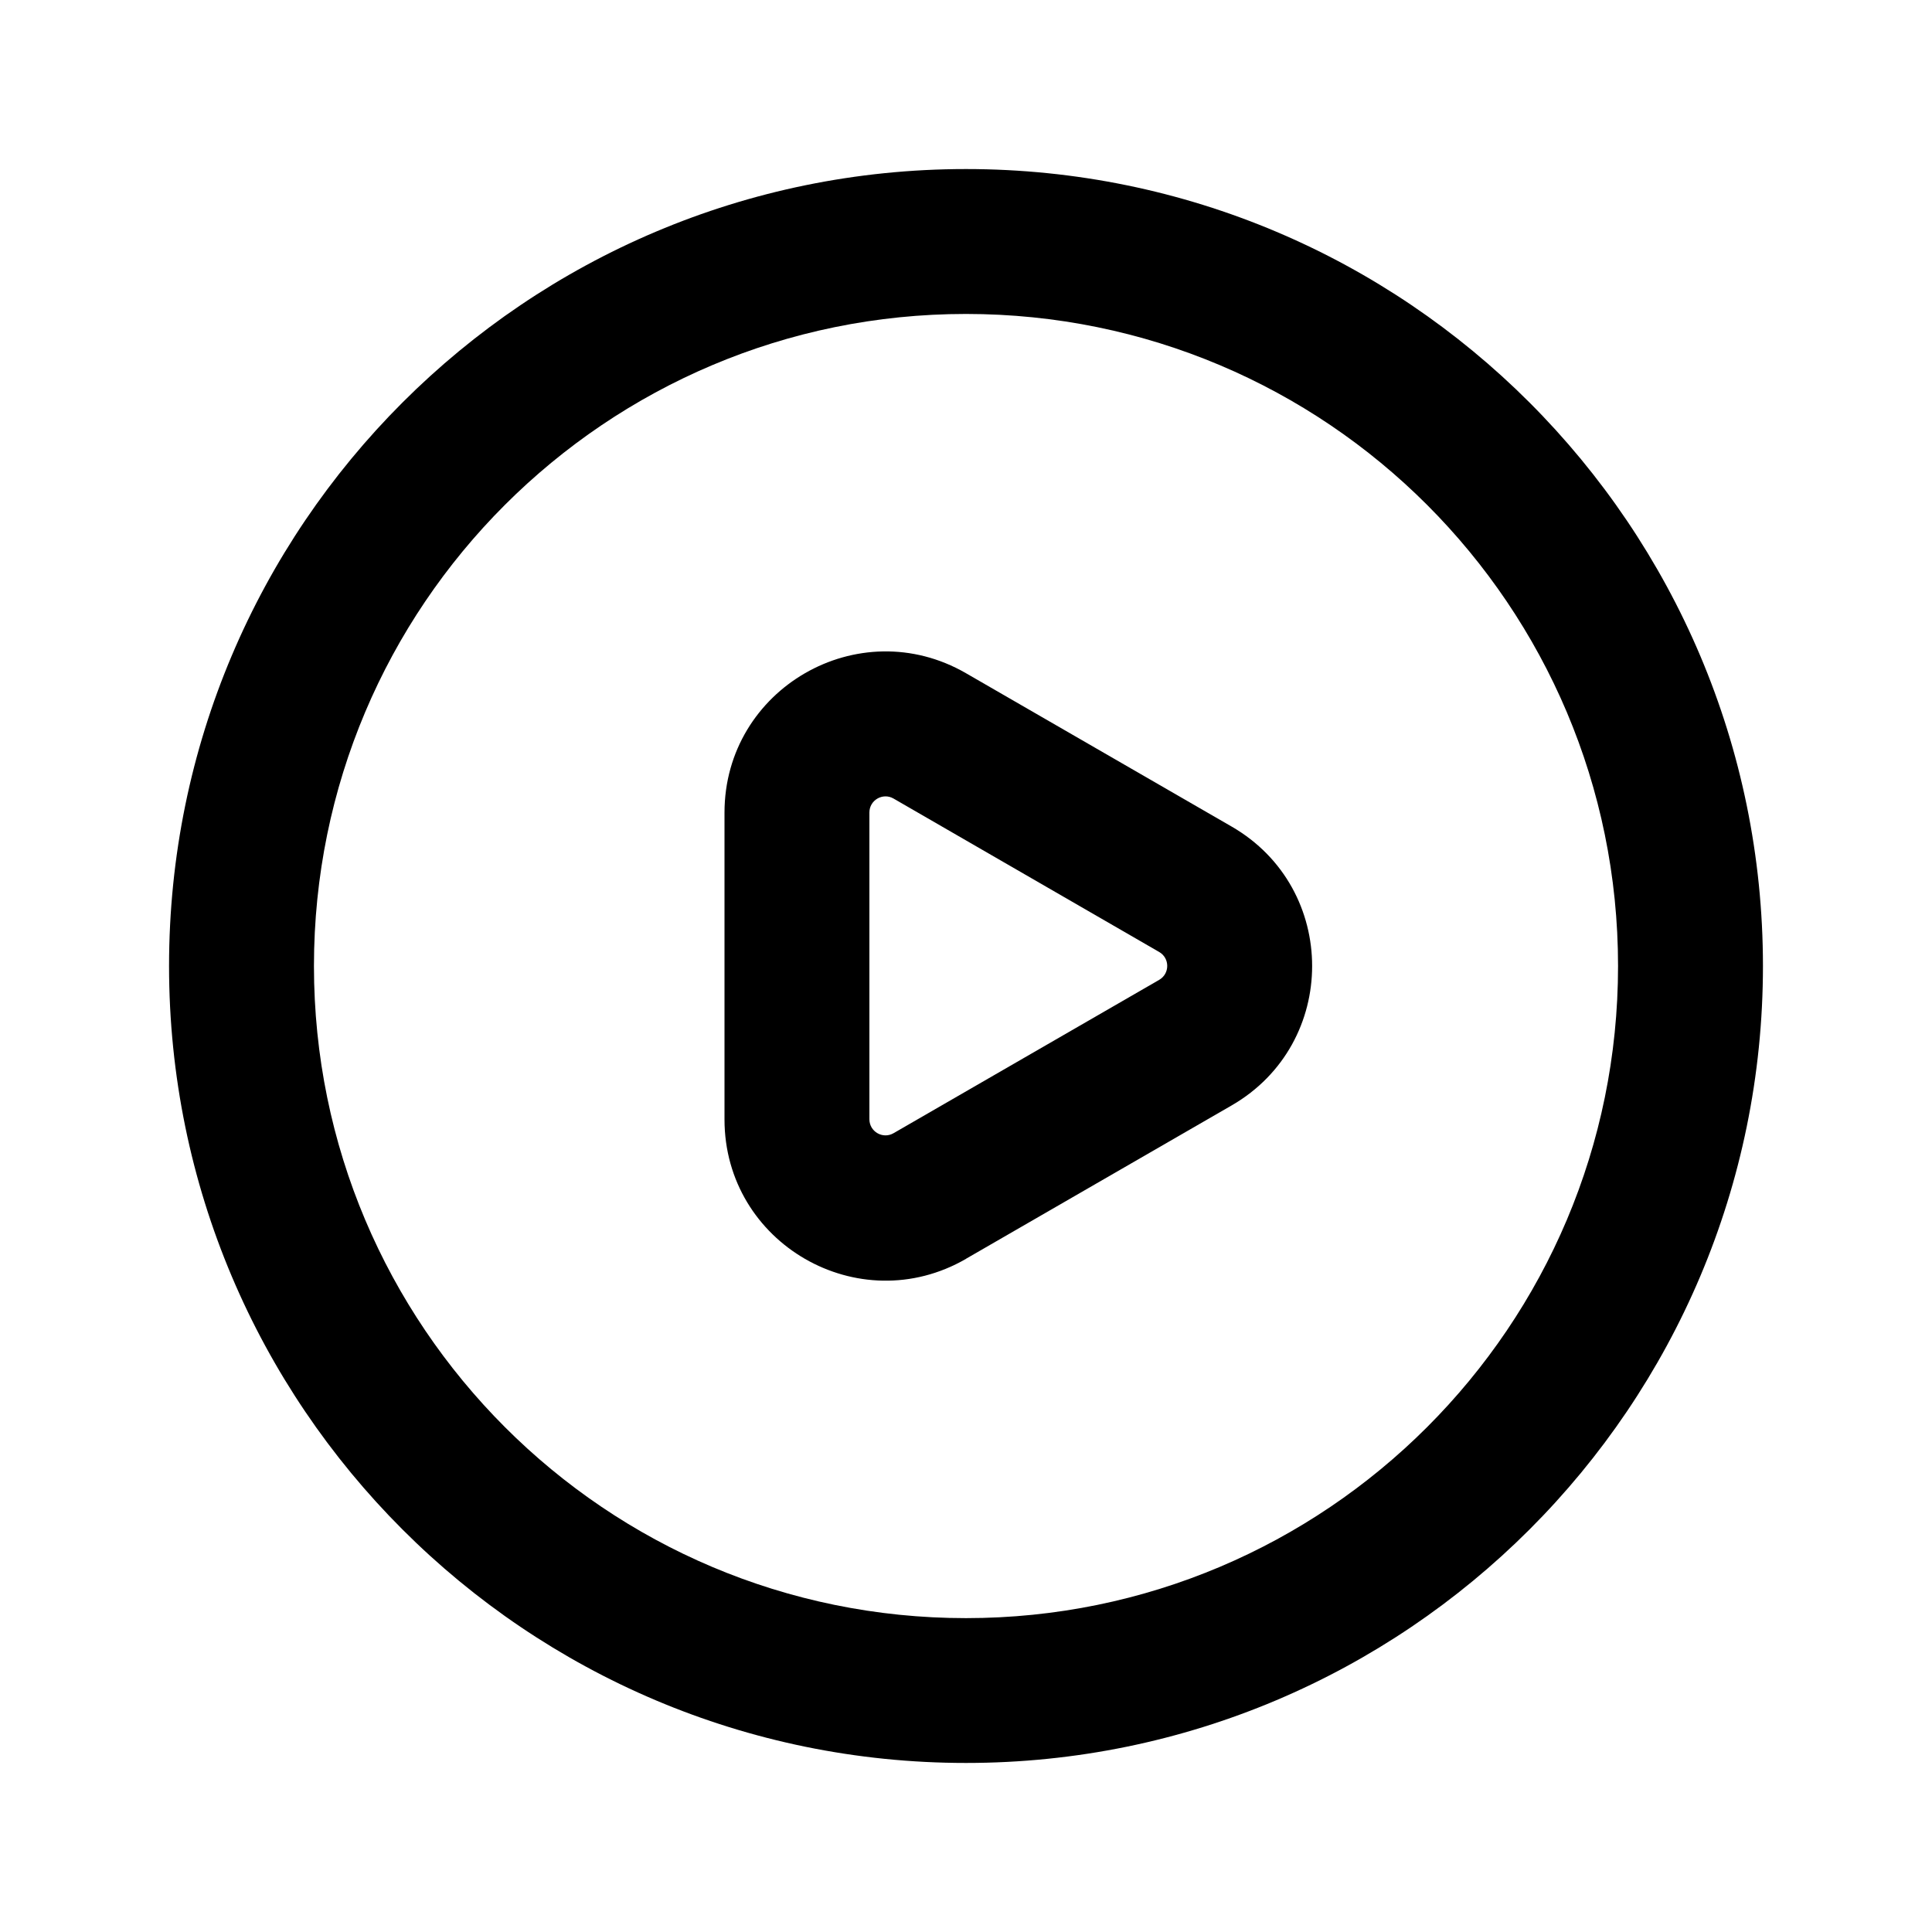
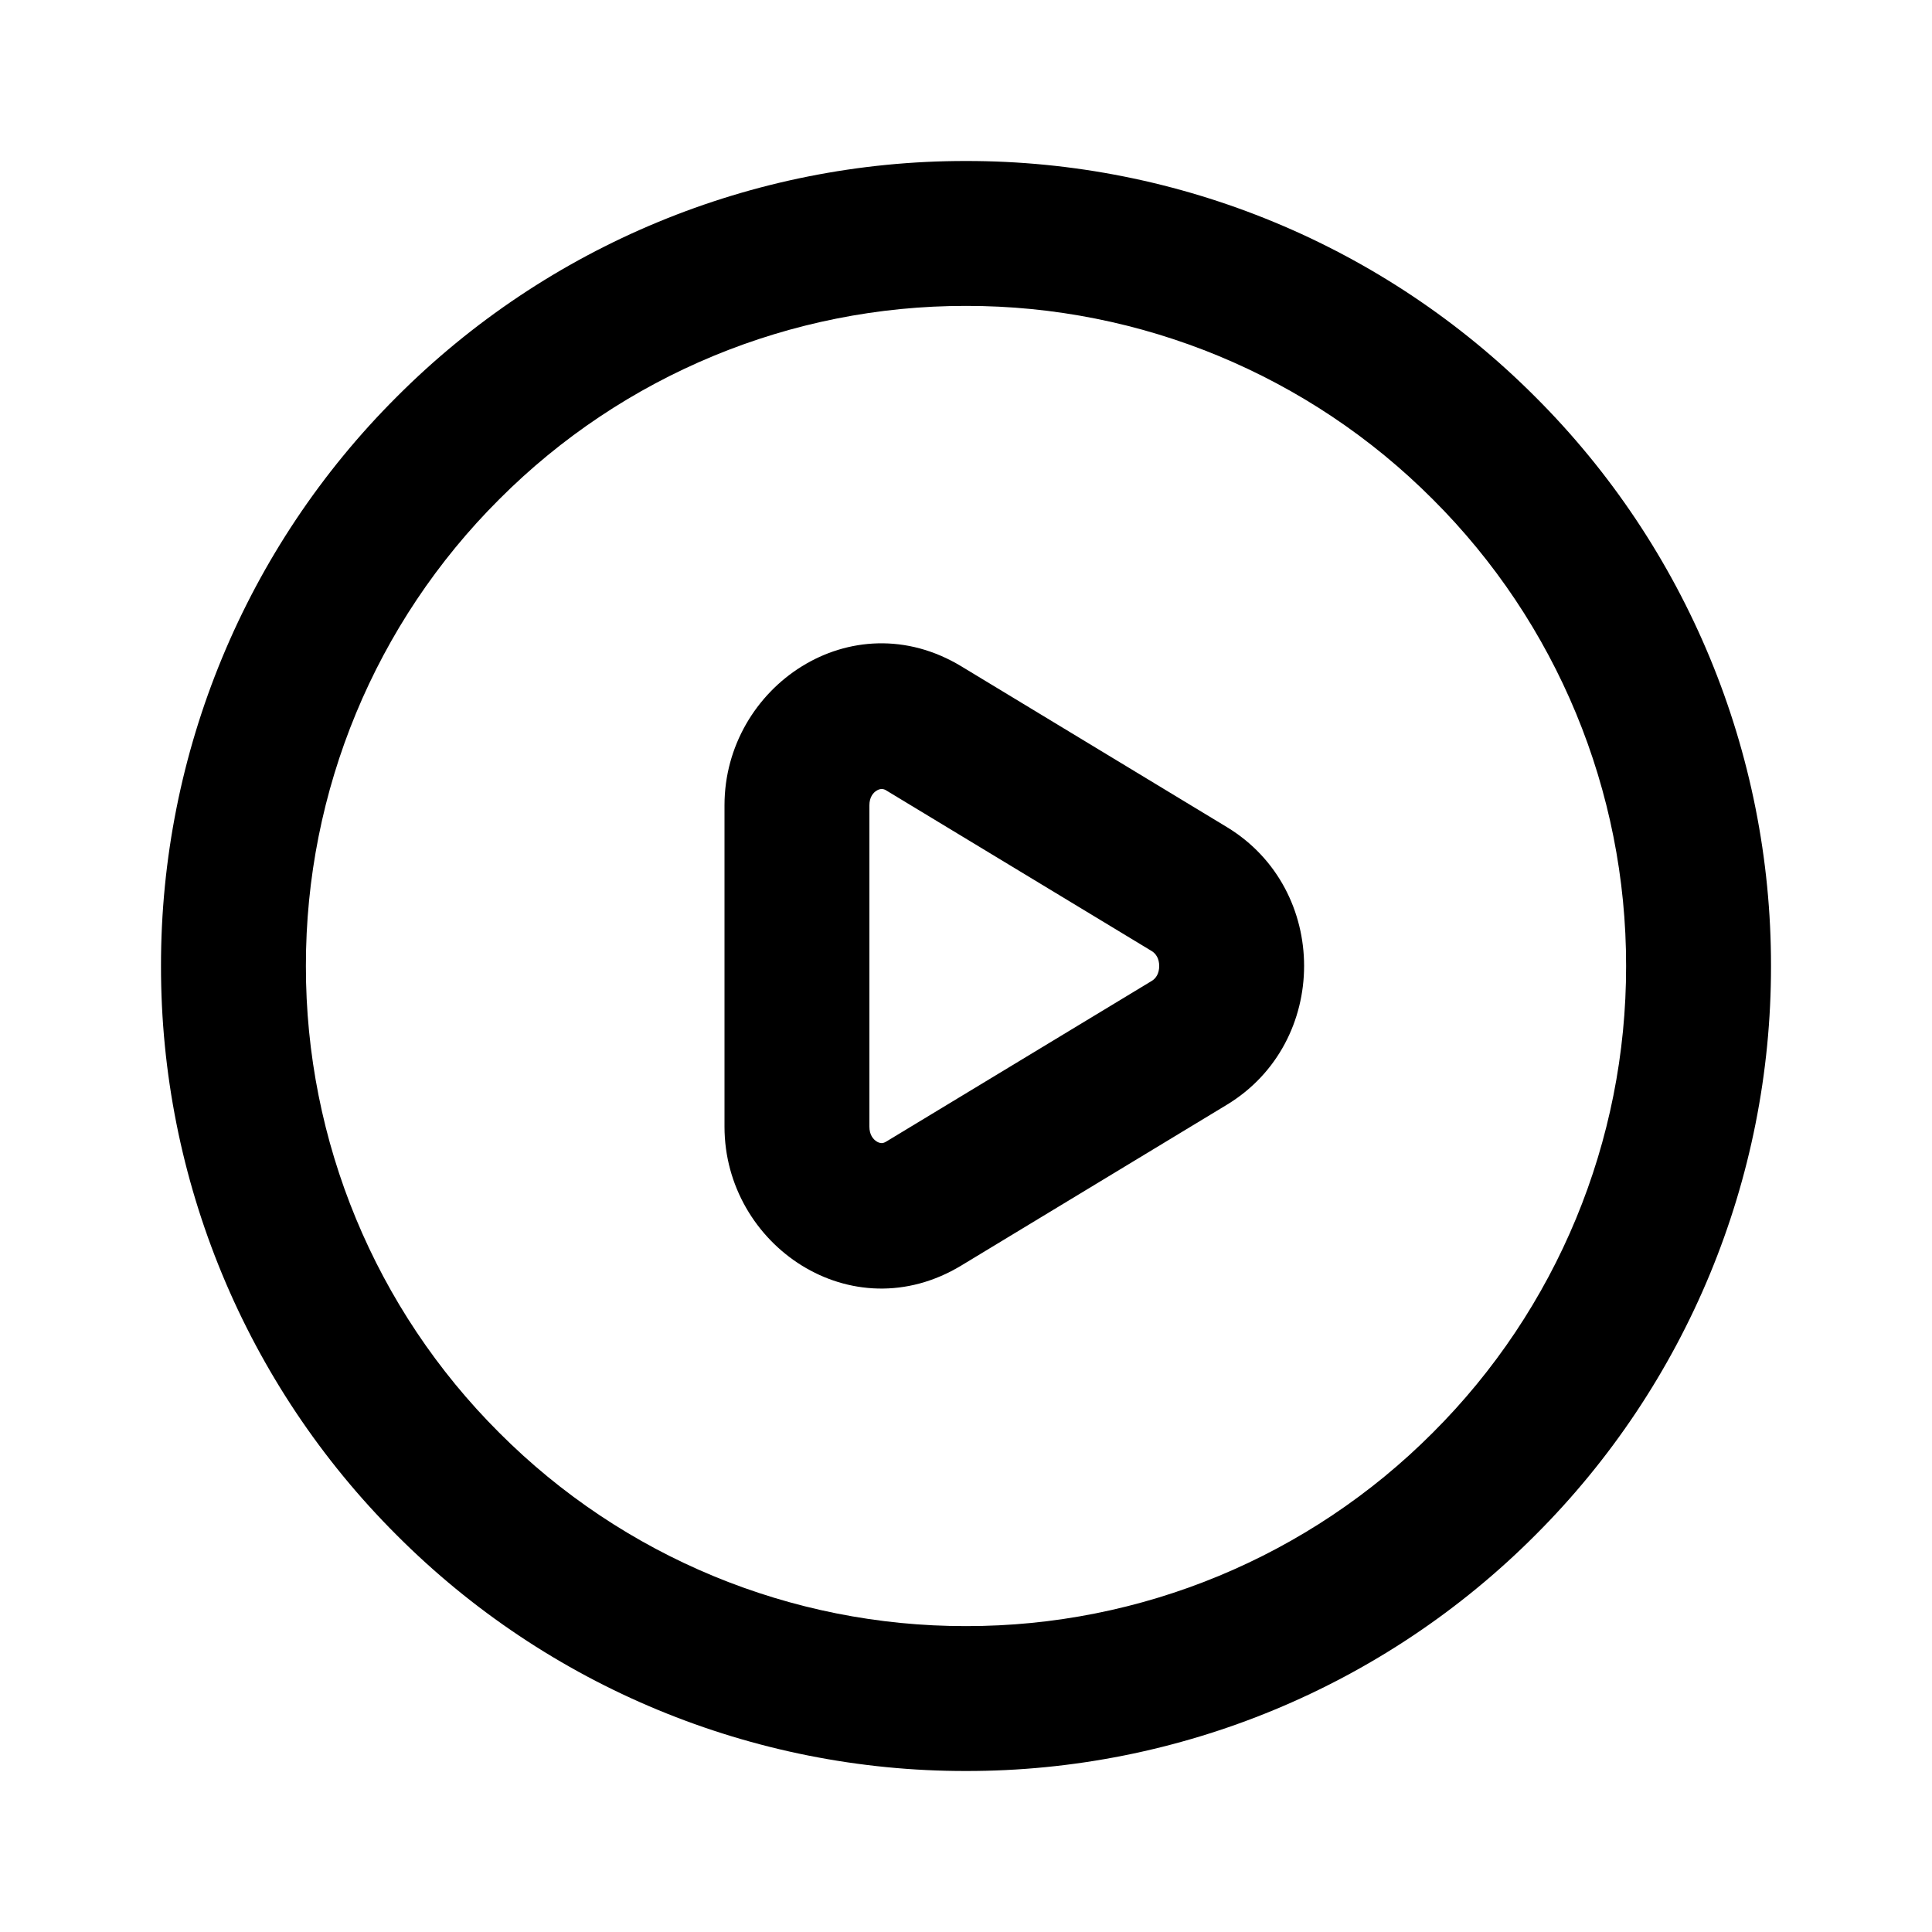
- <svg xmlns="http://www.w3.org/2000/svg" fill="none" height="24" viewBox="0 0 24 24" width="24">
-   <g clip-rule="evenodd" fill="currentColor" fill-rule="evenodd">
-     <path d="m12 15.637 3.3-1.905c1.333-.77 1.333-2.694 0-3.464l-3.3-1.905c-1.333-.77-3.0.192-3 1.732v3.811c0 1.54 1.667 2.502 3 1.732zm2.4-3.811c.133.077.133.269 0 .346l-3.3 1.905c-.133.077-.3-.019-.3-.173v-3.811c0-.154.167-.25.3-.173z" />
-     <path d="m5 5c1.791-1.791 4.267-2.9 7-2.9 2.734 0 5.21 1.109 7 2.9 1.79 1.791 2.9 4.267 2.9 7 0 2.733-1.109 5.21-2.9 7-1.791 1.791-4.267 2.9-7 2.9-2.734 0-5.21-1.109-7-2.9-1.791-1.79-2.9-4.267-2.9-7 0-2.734 1.109-5.21 2.9-7zm7-1.1c-2.237 0-4.261.906-5.728 2.372s-2.372 3.491-2.372 5.728c0 2.237.906 4.261 2.372 5.728s3.491 2.373 5.728 2.373 4.261-.906 5.728-2.373 2.372-3.49 2.372-5.728c0-2.237-.906-4.261-2.372-5.728s-3.491-2.372-5.728-2.372z" />
-   </g>
+ <svg xmlns="http://www.w3.org/2000/svg" width="24" height="24" fill="currentColor" viewBox="0 0 24 24">
+   <path fill-rule="evenodd" d="M10.892 9.82c-.046.027-.092.084-.092.184v3.992c0 .1.046.157.092.185a.122.122 0 0 0 .06.019c.011 0 .03-.002.059-.02l3.297-1.995c.05-.03.092-.09.092-.185 0-.094-.042-.154-.092-.185L11.011 9.82a.107.107 0 0 0-.06-.019.121.121 0 0 0-.06.02ZM9 10.003c0-1.473 1.578-2.551 2.943-1.725l3.297 1.996c1.28.775 1.28 2.675 0 3.45l-3.297 1.996C10.578 16.547 9 15.469 9 13.996v-3.992Z M4.929 4.929A9.972 9.972 0 0 1 12 2a9.972 9.972 0 0 1 7.071 2.929A9.971 9.971 0 0 1 22 12a9.971 9.971 0 0 1-2.929 7.071A9.972 9.972 0 0 1 12 22a9.972 9.972 0 0 1-7.071-2.929A9.972 9.972 0 0 1 2 12a9.972 9.972 0 0 1 2.929-7.071ZM12 3.8a8.172 8.172 0 0 0-5.798 2.402A8.172 8.172 0 0 0 3.8 12a8.17 8.17 0 0 0 2.402 5.798A8.171 8.171 0 0 0 12 20.2a8.172 8.172 0 0 0 5.798-2.402A8.172 8.172 0 0 0 20.2 12a8.171 8.171 0 0 0-2.402-5.798A8.172 8.172 0 0 0 12 3.8Z" clip-rule="evenodd" />
</svg>
